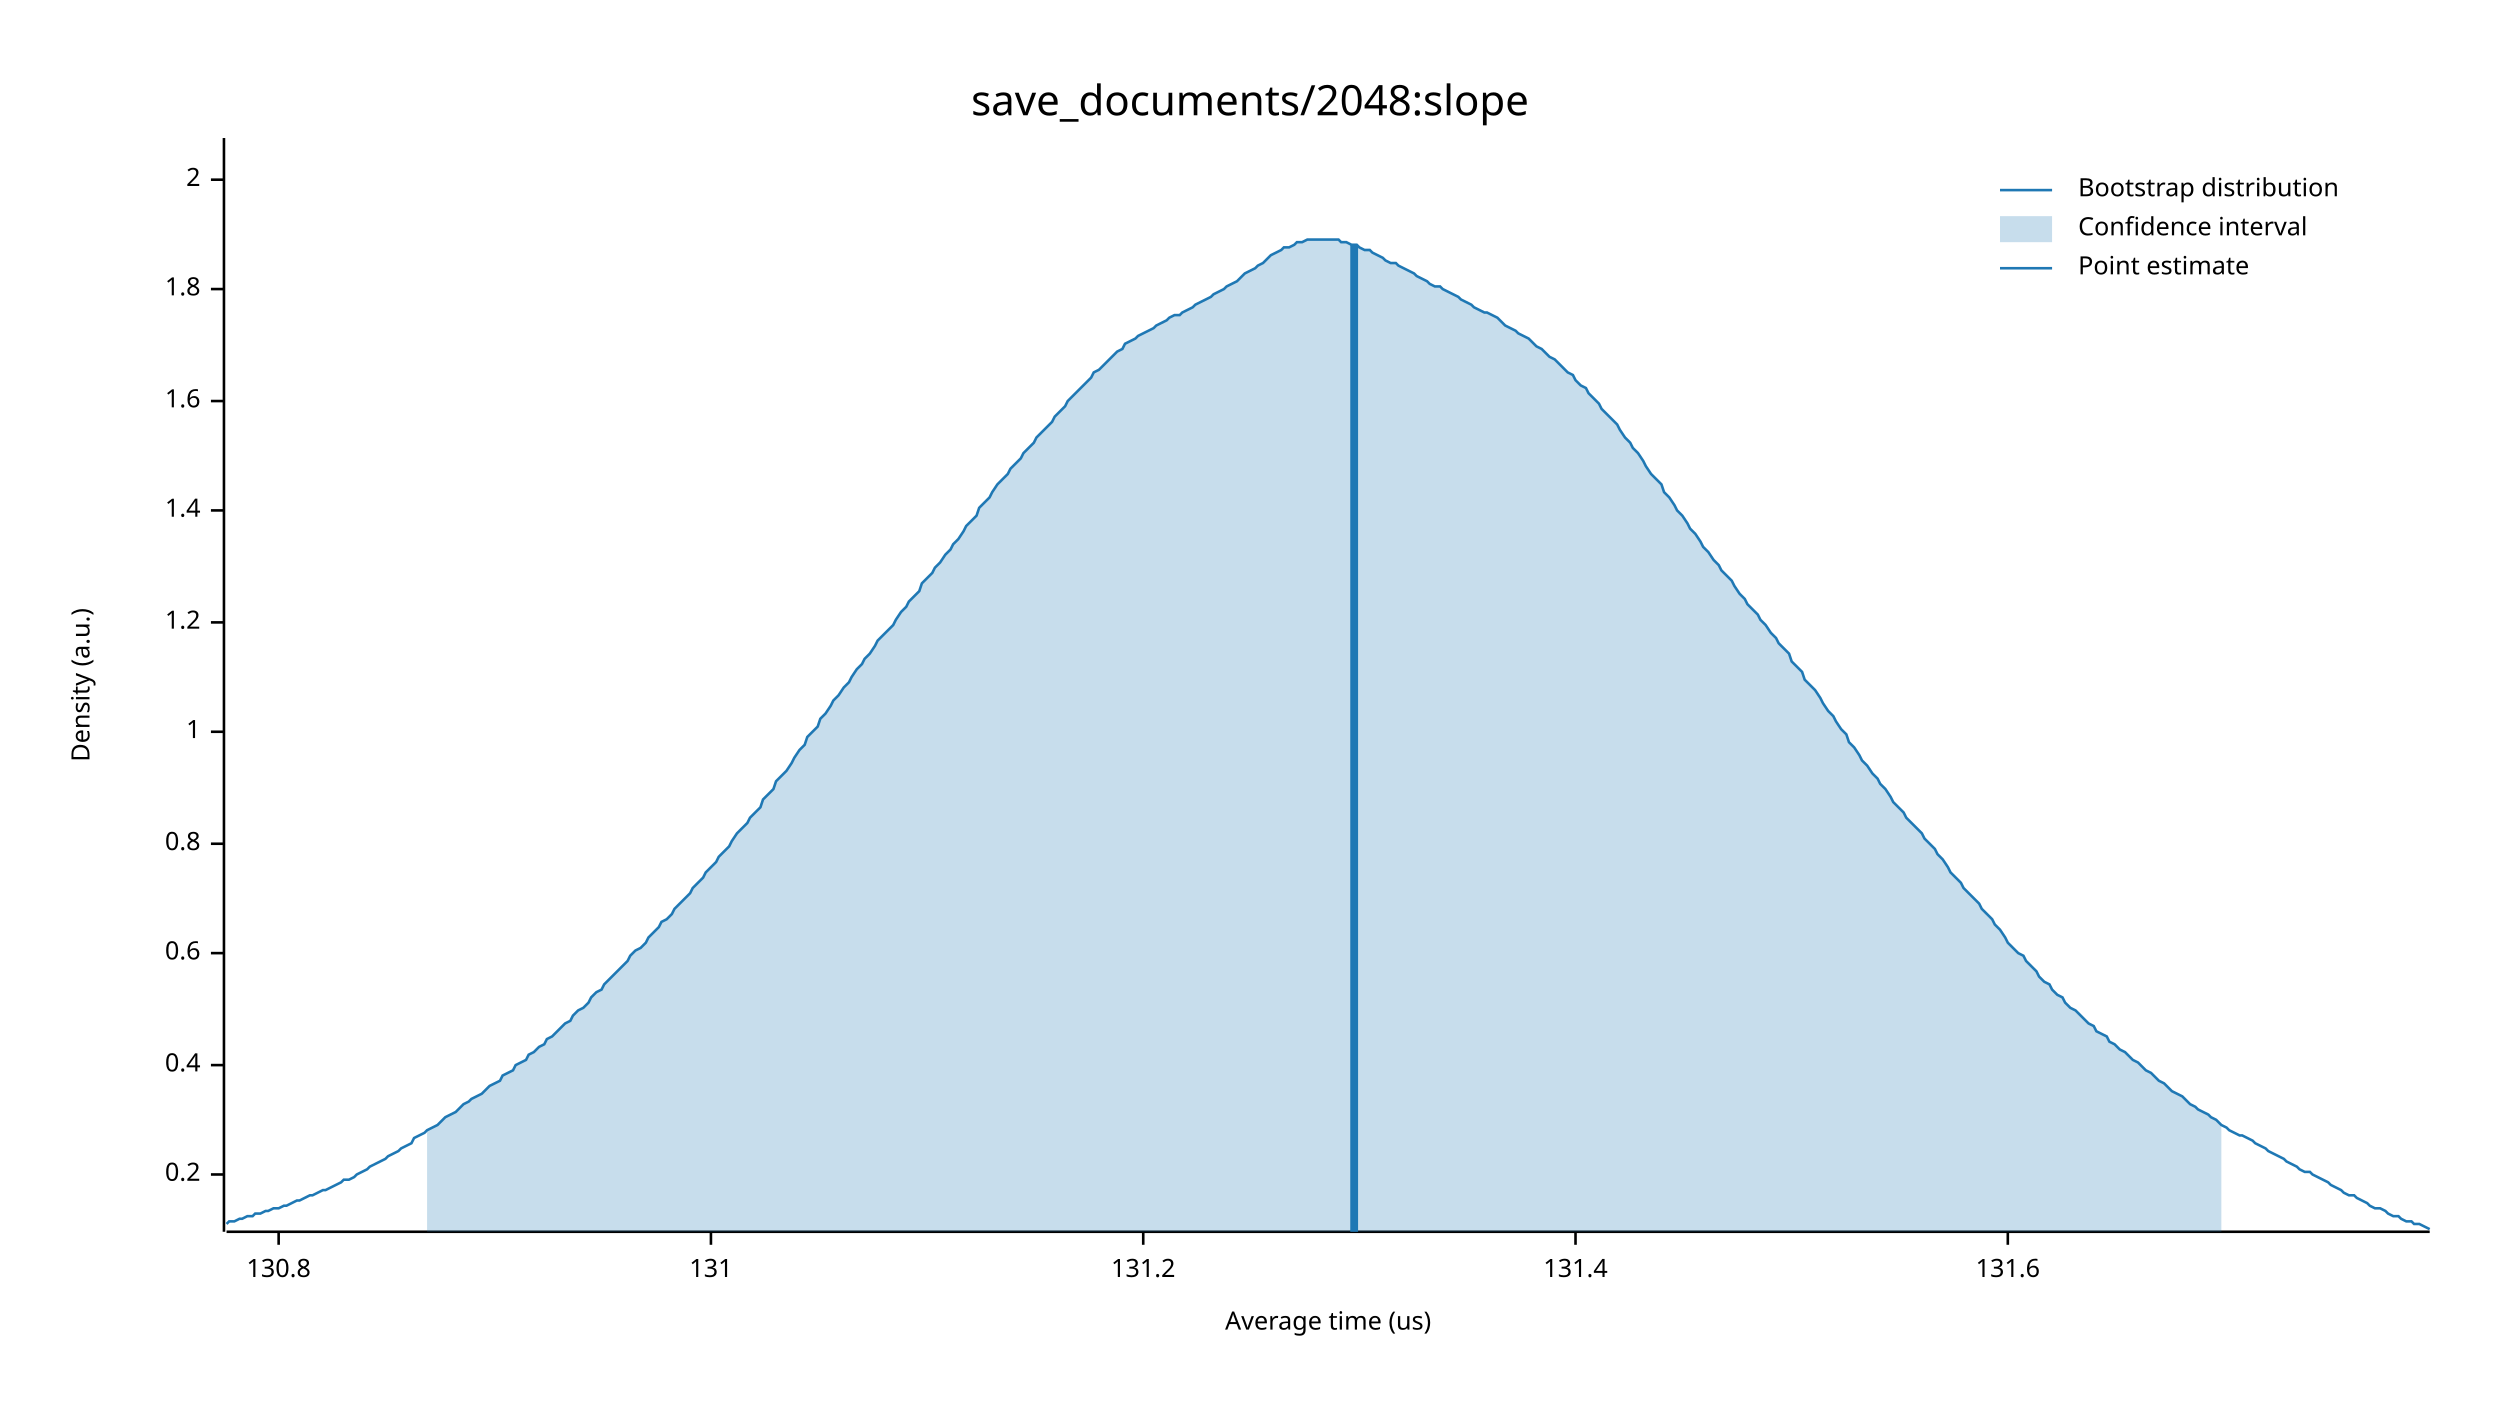
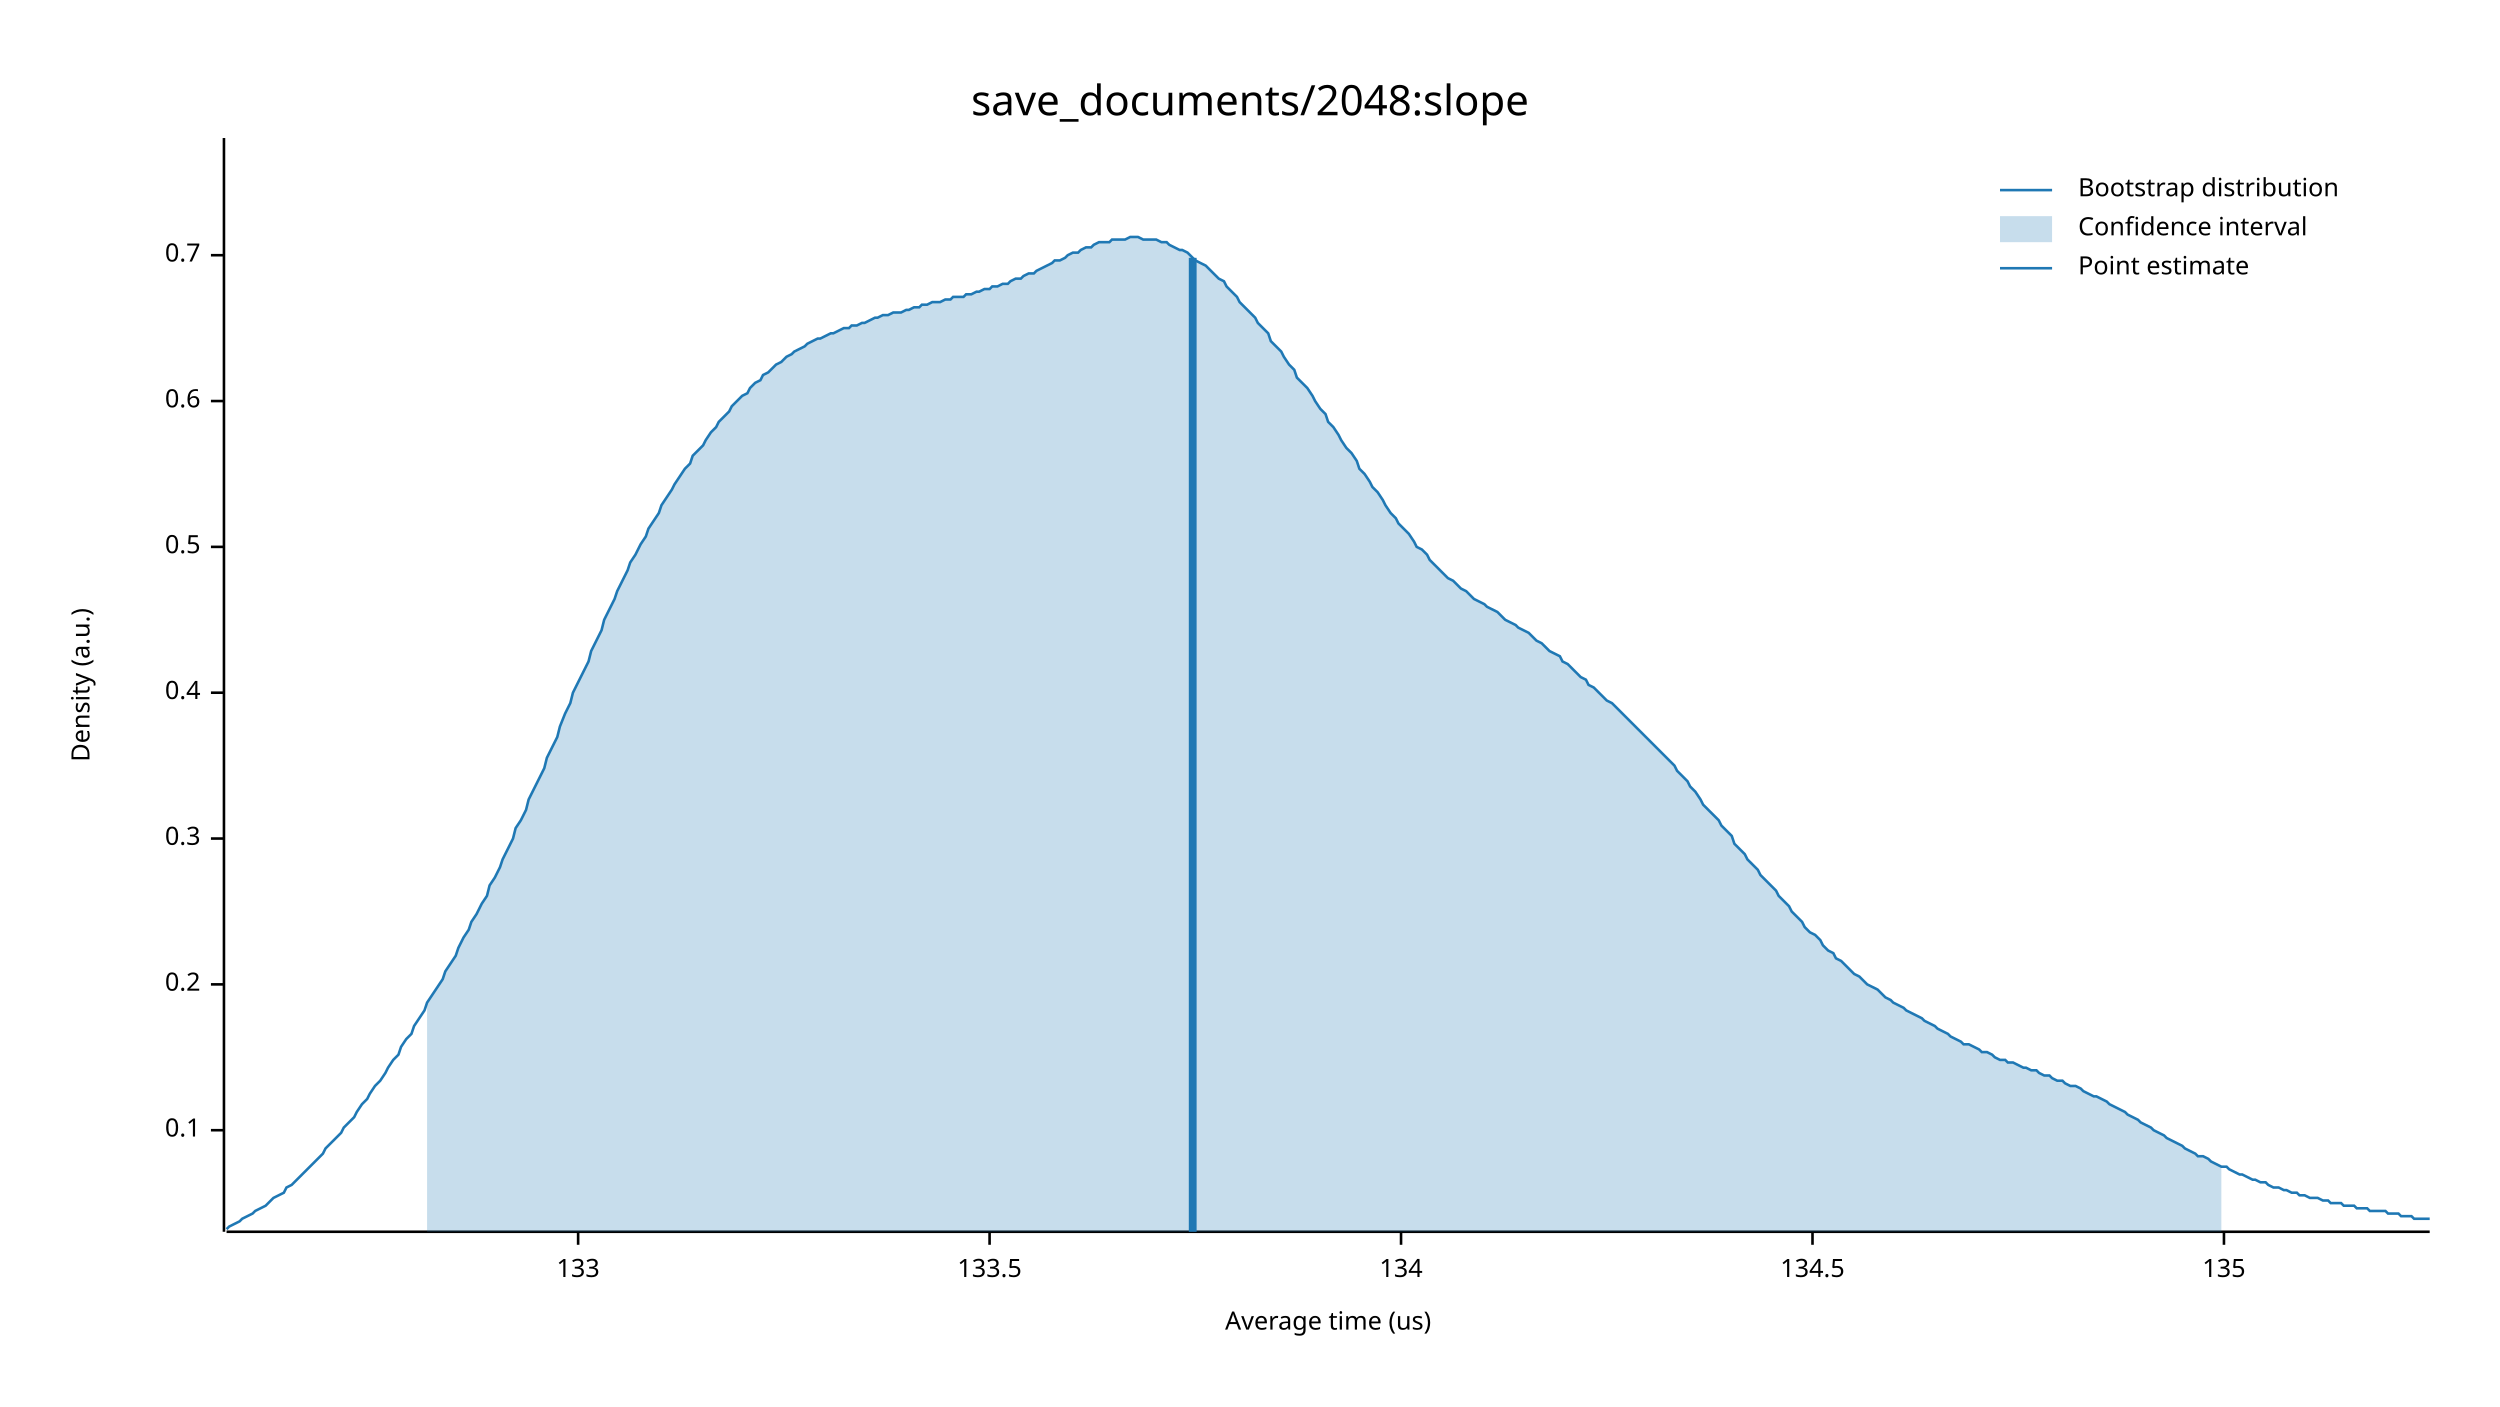
<svg xmlns="http://www.w3.org/2000/svg" width="960" height="540" viewBox="0 0 960 540">
  <text x="480" y="32" dy="0.76em" text-anchor="middle" font-family="sans-serif" font-size="16.129" opacity="1" fill="#000000">
save_documents/2048:slope
</text>
  <text x="27" y="263" dy="0.76em" text-anchor="middle" font-family="sans-serif" font-size="9.677" opacity="1" fill="#000000" transform="rotate(270, 27, 263)">
Density (a.u.)
</text>
  <text x="510" y="513" dy="-0.5ex" text-anchor="middle" font-family="sans-serif" font-size="9.677" opacity="1" fill="#000000">
Average time (us)
</text>
  <polyline fill="none" opacity="1" stroke="#000000" stroke-width="1" points="86,53 86,473 " />
-   <text x="77" y="451" dy="0.5ex" text-anchor="end" font-family="sans-serif" font-size="9.677" opacity="1" fill="#000000">
+   <text x="77" y="434" dy="0.5ex" text-anchor="end" font-family="sans-serif" font-size="9.677" opacity="1" fill="#000000">
+ 0.1
+ </text>
+   <polyline fill="none" opacity="1" stroke="#000000" stroke-width="1" points="81,434 86,434 " />
+   <text x="77" y="378" dy="0.5ex" text-anchor="end" font-family="sans-serif" font-size="9.677" opacity="1" fill="#000000">
0.2
</text>
-   <polyline fill="none" opacity="1" stroke="#000000" stroke-width="1" points="81,451 86,451 " />
-   <text x="77" y="409" dy="0.5ex" text-anchor="end" font-family="sans-serif" font-size="9.677" opacity="1" fill="#000000">
+   <polyline fill="none" opacity="1" stroke="#000000" stroke-width="1" points="81,378 86,378 " />
+   <text x="77" y="322" dy="0.5ex" text-anchor="end" font-family="sans-serif" font-size="9.677" opacity="1" fill="#000000">
+ 0.3
+ </text>
+   <polyline fill="none" opacity="1" stroke="#000000" stroke-width="1" points="81,322 86,322 " />
+   <text x="77" y="266" dy="0.5ex" text-anchor="end" font-family="sans-serif" font-size="9.677" opacity="1" fill="#000000">
0.4
</text>
-   <polyline fill="none" opacity="1" stroke="#000000" stroke-width="1" points="81,409 86,409 " />
-   <text x="77" y="366" dy="0.5ex" text-anchor="end" font-family="sans-serif" font-size="9.677" opacity="1" fill="#000000">
+   <polyline fill="none" opacity="1" stroke="#000000" stroke-width="1" points="81,266 86,266 " />
+   <text x="77" y="210" dy="0.5ex" text-anchor="end" font-family="sans-serif" font-size="9.677" opacity="1" fill="#000000">
+ 0.5
+ </text>
+   <polyline fill="none" opacity="1" stroke="#000000" stroke-width="1" points="81,210 86,210 " />
+   <text x="77" y="154" dy="0.5ex" text-anchor="end" font-family="sans-serif" font-size="9.677" opacity="1" fill="#000000">
0.6
</text>
-   <polyline fill="none" opacity="1" stroke="#000000" stroke-width="1" points="81,366 86,366 " />
-   <text x="77" y="324" dy="0.5ex" text-anchor="end" font-family="sans-serif" font-size="9.677" opacity="1" fill="#000000">
- 0.8
+   <polyline fill="none" opacity="1" stroke="#000000" stroke-width="1" points="81,154 86,154 " />
+   <text x="77" y="98" dy="0.5ex" text-anchor="end" font-family="sans-serif" font-size="9.677" opacity="1" fill="#000000">
+ 0.7
</text>
-   <polyline fill="none" opacity="1" stroke="#000000" stroke-width="1" points="81,324 86,324 " />
-   <text x="77" y="281" dy="0.5ex" text-anchor="end" font-family="sans-serif" font-size="9.677" opacity="1" fill="#000000">
- 1
+   <polyline fill="none" opacity="1" stroke="#000000" stroke-width="1" points="81,98 86,98 " />
+   <polyline fill="none" opacity="1" stroke="#000000" stroke-width="1" points="87,473 933,473 " />
+   <text x="222" y="483" dy="0.76em" text-anchor="middle" font-family="sans-serif" font-size="9.677" opacity="1" fill="#000000">
+ 133
</text>
-   <polyline fill="none" opacity="1" stroke="#000000" stroke-width="1" points="81,281 86,281 " />
-   <text x="77" y="239" dy="0.5ex" text-anchor="end" font-family="sans-serif" font-size="9.677" opacity="1" fill="#000000">
- 1.2
+   <polyline fill="none" opacity="1" stroke="#000000" stroke-width="1" points="222,473 222,478 " />
+   <text x="380" y="483" dy="0.76em" text-anchor="middle" font-family="sans-serif" font-size="9.677" opacity="1" fill="#000000">
+ 133.5
</text>
-   <polyline fill="none" opacity="1" stroke="#000000" stroke-width="1" points="81,239 86,239 " />
-   <text x="77" y="196" dy="0.5ex" text-anchor="end" font-family="sans-serif" font-size="9.677" opacity="1" fill="#000000">
- 1.4
+   <polyline fill="none" opacity="1" stroke="#000000" stroke-width="1" points="380,473 380,478 " />
+   <text x="538" y="483" dy="0.76em" text-anchor="middle" font-family="sans-serif" font-size="9.677" opacity="1" fill="#000000">
+ 134
</text>
-   <polyline fill="none" opacity="1" stroke="#000000" stroke-width="1" points="81,196 86,196 " />
-   <text x="77" y="154" dy="0.5ex" text-anchor="end" font-family="sans-serif" font-size="9.677" opacity="1" fill="#000000">
- 1.6
+   <polyline fill="none" opacity="1" stroke="#000000" stroke-width="1" points="538,473 538,478 " />
+   <text x="696" y="483" dy="0.76em" text-anchor="middle" font-family="sans-serif" font-size="9.677" opacity="1" fill="#000000">
+ 134.5
</text>
-   <polyline fill="none" opacity="1" stroke="#000000" stroke-width="1" points="81,154 86,154 " />
-   <text x="77" y="111" dy="0.5ex" text-anchor="end" font-family="sans-serif" font-size="9.677" opacity="1" fill="#000000">
- 1.8
+   <polyline fill="none" opacity="1" stroke="#000000" stroke-width="1" points="696,473 696,478 " />
+   <text x="854" y="483" dy="0.76em" text-anchor="middle" font-family="sans-serif" font-size="9.677" opacity="1" fill="#000000">
+ 135
</text>
-   <polyline fill="none" opacity="1" stroke="#000000" stroke-width="1" points="81,111 86,111 " />
-   <text x="77" y="69" dy="0.5ex" text-anchor="end" font-family="sans-serif" font-size="9.677" opacity="1" fill="#000000">
- 2
- </text>
-   <polyline fill="none" opacity="1" stroke="#000000" stroke-width="1" points="81,69 86,69 " />
-   <polyline fill="none" opacity="1" stroke="#000000" stroke-width="1" points="87,473 933,473 " />
-   <text x="107" y="483" dy="0.76em" text-anchor="middle" font-family="sans-serif" font-size="9.677" opacity="1" fill="#000000">
- 130.8
- </text>
-   <polyline fill="none" opacity="1" stroke="#000000" stroke-width="1" points="107,473 107,478 " />
-   <text x="273" y="483" dy="0.76em" text-anchor="middle" font-family="sans-serif" font-size="9.677" opacity="1" fill="#000000">
- 131
- </text>
-   <polyline fill="none" opacity="1" stroke="#000000" stroke-width="1" points="273,473 273,478 " />
-   <text x="439" y="483" dy="0.76em" text-anchor="middle" font-family="sans-serif" font-size="9.677" opacity="1" fill="#000000">
- 131.2
- </text>
-   <polyline fill="none" opacity="1" stroke="#000000" stroke-width="1" points="439,473 439,478 " />
-   <text x="605" y="483" dy="0.76em" text-anchor="middle" font-family="sans-serif" font-size="9.677" opacity="1" fill="#000000">
- 131.4
- </text>
-   <polyline fill="none" opacity="1" stroke="#000000" stroke-width="1" points="605,473 605,478 " />
-   <text x="771" y="483" dy="0.76em" text-anchor="middle" font-family="sans-serif" font-size="9.677" opacity="1" fill="#000000">
- 131.6
- </text>
-   <polyline fill="none" opacity="1" stroke="#000000" stroke-width="1" points="771,473 771,478 " />
-   <polyline fill="none" opacity="1" stroke="#1F78B4" stroke-width="1" points="87,470 88,469 90,469 92,468 93,468 95,467 97,467 98,466 100,466 102,465 103,465 105,464 107,464 109,463 110,463 112,462 114,461 115,461 117,460 119,459 120,459 122,458 124,457 125,457 127,456 129,455 131,454 132,453 134,453 136,452 137,451 139,450 141,449 142,448 144,447 146,446 148,445 149,444 151,443 153,442 154,441 156,440 158,439 159,437 161,436 163,435 164,434 166,433 168,432 170,430 171,429 173,428 175,427 176,426 178,424 180,423 181,422 183,421 185,420 187,418 188,417 190,416 192,415 193,413 195,412 197,411 198,409 200,408 202,407 203,405 205,404 207,402 209,401 210,399 212,398 214,396 215,395 217,393 219,392 220,390 222,388 224,387 226,385 227,383 229,381 231,380 232,378 234,376 236,374 237,373 239,371 241,369 242,367 244,365 246,364 248,362 249,360 251,358 253,356 254,354 256,353 258,351 259,349 261,347 263,345 265,343 266,341 268,339 270,337 271,335 273,333 275,331 276,329 278,327 280,325 281,323 283,320 285,318 287,316 288,314 290,312 292,310 293,307 295,305 297,303 298,300 300,298 302,296 304,293 305,291 307,288 309,286 310,283 312,281 314,279 315,276 317,274 319,271 320,269 322,267 324,264 326,262 327,260 329,257 331,255 332,253 334,251 336,248 337,246 339,244 341,242 343,240 344,238 346,235 348,233 349,231 351,229 353,227 354,224 356,222 358,220 359,218 361,216 363,213 365,211 366,209 368,207 370,204 371,202 373,200 375,198 376,195 378,193 380,191 381,189 383,186 385,184 387,182 388,180 390,178 392,176 393,174 395,172 397,170 398,168 400,166 402,164 404,162 405,160 407,158 409,156 410,154 412,152 414,150 415,149 417,147 419,145 420,143 422,142 424,140 426,138 427,137 429,135 431,134 432,132 434,131 436,130 437,129 439,128 441,127 443,126 444,125 446,124 448,123 449,122 451,121 453,121 454,120 456,119 458,118 459,117 461,116 463,115 465,114 466,113 468,112 470,111 471,110 473,109 475,108 476,107 478,105 480,104 482,103 483,102 485,101 487,99 488,98 490,97 492,96 493,95 495,95 497,94 498,93 500,93 502,92 504,92 505,92 507,92 509,92 510,92 512,92 514,92 515,93 517,93 519,94 521,94 522,95 524,96 526,96 527,97 529,98 531,99 532,100 534,101 536,101 537,102 539,103 541,104 543,105 544,106 546,107 548,108 549,109 551,110 553,110 554,111 556,112 558,113 560,114 561,115 563,116 565,117 566,118 568,119 570,120 571,120 573,121 575,122 576,123 578,125 580,126 582,127 583,128 585,129 587,130 588,131 590,133 592,134 593,135 595,137 597,138 599,140 600,141 602,143 604,144 605,146 607,148 609,149 610,151 612,153 614,155 615,157 617,159 619,161 621,163 622,165 624,168 626,170 627,172 629,174 631,177 632,179 634,182 636,184 638,186 639,189 641,191 643,194 644,196 646,198 648,201 649,203 651,205 653,208 654,210 656,212 658,215 660,217 661,219 663,221 665,223 666,225 668,228 670,230 671,232 673,234 675,236 676,238 678,240 680,243 682,245 683,247 685,249 687,251 688,254 690,256 692,258 693,261 695,263 697,265 699,268 700,270 702,273 704,275 705,277 707,280 709,282 710,285 712,287 714,290 715,292 717,294 719,297 721,299 722,301 724,303 726,306 727,308 729,310 731,312 732,314 734,316 736,318 738,320 739,322 741,324 743,326 744,328 746,330 748,333 749,335 751,337 753,339 754,341 756,343 758,345 760,347 761,349 763,351 765,353 766,355 768,357 770,360 771,362 773,364 775,366 777,367 778,369 780,371 782,373 783,375 785,377 787,378 788,380 790,382 792,383 793,385 795,387 797,388 799,390 800,391 802,393 804,394 805,396 807,397 809,398 810,400 812,401 814,403 816,404 817,405 819,407 821,408 822,409 824,411 826,412 827,413 829,415 831,416 832,417 834,419 836,420 838,421 839,422 841,424 843,425 844,426 846,427 848,428 849,429 851,430 853,432 855,433 856,434 858,435 860,436 861,436 863,437 865,438 866,439 868,440 870,441 871,442 873,443 875,444 877,445 878,446 880,447 882,448 883,449 885,450 887,450 888,451 890,452 892,453 894,454 895,455 897,456 899,457 900,458 902,459 904,459 905,460 907,461 909,462 910,463 912,464 914,464 916,465 917,466 919,467 921,467 922,468 924,469 926,469 927,470 929,470 931,471 933,472 " />
-   <polygon opacity="0.25" fill="#1F78B4" points="164,434 166,433 168,432 170,430 171,429 173,428 175,427 176,426 178,424 180,423 181,422 183,421 185,420 187,418 188,417 190,416 192,415 193,413 195,412 197,411 198,409 200,408 202,407 203,405 205,404 207,402 209,401 210,399 212,398 214,396 215,395 217,393 219,392 220,390 222,388 224,387 226,385 227,383 229,381 231,380 232,378 234,376 236,374 237,373 239,371 241,369 242,367 244,365 246,364 248,362 249,360 251,358 253,356 254,354 256,353 258,351 259,349 261,347 263,345 265,343 266,341 268,339 270,337 271,335 273,333 275,331 276,329 278,327 280,325 281,323 283,320 285,318 287,316 288,314 290,312 292,310 293,307 295,305 297,303 298,300 300,298 302,296 304,293 305,291 307,288 309,286 310,283 312,281 314,279 315,276 317,274 319,271 320,269 322,267 324,264 326,262 327,260 329,257 331,255 332,253 334,251 336,248 337,246 339,244 341,242 343,240 344,238 346,235 348,233 349,231 351,229 353,227 354,224 356,222 358,220 359,218 361,216 363,213 365,211 366,209 368,207 370,204 371,202 373,200 375,198 376,195 378,193 380,191 381,189 383,186 385,184 387,182 388,180 390,178 392,176 393,174 395,172 397,170 398,168 400,166 402,164 404,162 405,160 407,158 409,156 410,154 412,152 414,150 415,149 417,147 419,145 420,143 422,142 424,140 426,138 427,137 429,135 431,134 432,132 434,131 436,130 437,129 439,128 441,127 443,126 444,125 446,124 448,123 449,122 451,121 453,121 454,120 456,119 458,118 459,117 461,116 463,115 465,114 466,113 468,112 470,111 471,110 473,109 475,108 476,107 478,105 480,104 482,103 483,102 485,101 487,99 488,98 490,97 492,96 493,95 495,95 497,94 498,93 500,93 502,92 504,92 505,92 507,92 509,92 510,92 512,92 514,92 515,93 517,93 519,94 521,94 522,95 524,96 526,96 527,97 529,98 531,99 532,100 534,101 536,101 537,102 539,103 541,104 543,105 544,106 546,107 548,108 549,109 551,110 553,110 554,111 556,112 558,113 560,114 561,115 563,116 565,117 566,118 568,119 570,120 571,120 573,121 575,122 576,123 578,125 580,126 582,127 583,128 585,129 587,130 588,131 590,133 592,134 593,135 595,137 597,138 599,140 600,141 602,143 604,144 605,146 607,148 609,149 610,151 612,153 614,155 615,157 617,159 619,161 621,163 622,165 624,168 626,170 627,172 629,174 631,177 632,179 634,182 636,184 638,186 639,189 641,191 643,194 644,196 646,198 648,201 649,203 651,205 653,208 654,210 656,212 658,215 660,217 661,219 663,221 665,223 666,225 668,228 670,230 671,232 673,234 675,236 676,238 678,240 680,243 682,245 683,247 685,249 687,251 688,254 690,256 692,258 693,261 695,263 697,265 699,268 700,270 702,273 704,275 705,277 707,280 709,282 710,285 712,287 714,290 715,292 717,294 719,297 721,299 722,301 724,303 726,306 727,308 729,310 731,312 732,314 734,316 736,318 738,320 739,322 741,324 743,326 744,328 746,330 748,333 749,335 751,337 753,339 754,341 756,343 758,345 760,347 761,349 763,351 765,353 766,355 768,357 770,360 771,362 773,364 775,366 777,367 778,369 780,371 782,373 783,375 785,377 787,378 788,380 790,382 792,383 793,385 795,387 797,388 799,390 800,391 802,393 804,394 805,396 807,397 809,398 810,400 812,401 814,403 816,404 817,405 819,407 821,408 822,409 824,411 826,412 827,413 829,415 831,416 832,417 834,419 836,420 838,421 839,422 841,424 843,425 844,426 846,427 848,428 849,429 851,430 853,432 853,473 164,473 " />
-   <polyline fill="none" opacity="1" stroke="#1F78B4" stroke-width="3" points="520,473 520,94 " />
+   <polyline fill="none" opacity="1" stroke="#000000" stroke-width="1" points="854,473 854,478 " />
+   <polyline fill="none" opacity="1" stroke="#1F78B4" stroke-width="1" points="87,472 88,471 90,470 92,469 93,468 95,467 97,466 98,465 100,464 102,463 103,462 105,460 107,459 109,458 110,456 112,455 114,453 115,452 117,450 119,448 120,447 122,445 124,443 125,441 127,439 129,437 131,435 132,433 134,431 136,429 137,427 139,424 141,422 142,420 144,417 146,415 148,412 149,410 151,407 153,405 154,402 156,399 158,397 159,394 161,391 163,388 164,385 166,382 168,379 170,376 171,373 173,370 175,367 176,364 178,360 180,357 181,354 183,351 185,347 187,344 188,340 190,337 192,333 193,330 195,326 197,322 198,318 200,315 202,311 203,307 205,303 207,299 209,295 210,291 212,287 214,283 215,279 217,274 219,270 220,266 222,262 224,258 226,254 227,250 229,246 231,242 232,238 234,234 236,230 237,227 239,223 241,219 242,216 244,213 246,209 248,206 249,203 251,200 253,197 254,194 256,191 258,188 259,186 261,183 263,180 265,178 266,175 268,173 270,171 271,169 273,166 275,164 276,162 278,160 280,158 281,156 283,154 285,152 287,151 288,149 290,147 292,146 293,144 295,143 297,141 298,140 300,139 302,137 304,136 305,135 307,134 309,133 310,132 312,131 314,130 315,130 317,129 319,128 320,128 322,127 324,126 326,126 327,125 329,125 331,124 332,124 334,123 336,122 337,122 339,121 341,121 343,120 344,120 346,120 348,119 349,119 351,118 353,118 354,117 356,117 358,116 359,116 361,116 363,115 365,115 366,114 368,114 370,114 371,113 373,113 375,112 376,112 378,111 380,111 381,110 383,110 385,109 387,109 388,108 390,107 392,107 393,106 395,105 397,105 398,104 400,103 402,102 404,101 405,100 407,100 409,99 410,98 412,97 414,97 415,96 417,95 419,95 420,94 422,93 424,93 426,93 427,92 429,92 431,92 432,92 434,91 436,91 437,91 439,92 441,92 443,92 444,92 446,93 448,93 449,94 451,95 453,96 454,96 456,97 458,99 459,100 461,101 463,102 465,104 466,105 468,107 470,108 471,110 473,112 475,114 476,116 478,118 480,120 482,122 483,124 485,126 487,128 488,131 490,133 492,135 493,137 495,140 497,142 498,145 500,147 502,149 504,152 505,154 507,157 509,159 510,162 512,164 514,167 515,169 517,172 519,174 521,177 522,180 524,182 526,185 527,187 529,189 531,192 532,194 534,197 536,199 537,201 539,203 541,205 543,208 544,210 546,211 548,213 549,215 551,217 553,219 554,220 556,222 558,223 560,225 561,226 563,227 565,229 566,230 568,231 570,232 571,233 573,234 575,235 576,236 578,238 580,239 582,240 583,241 585,242 587,243 588,244 590,246 592,247 593,248 595,250 597,251 599,252 600,254 602,255 604,257 605,258 607,260 609,261 610,263 612,264 614,266 615,267 617,269 619,270 621,272 622,273 624,275 626,277 627,278 629,280 631,282 632,283 634,285 636,287 638,289 639,290 641,292 643,294 644,296 646,298 648,300 649,302 651,304 653,307 654,309 656,311 658,313 660,315 661,317 663,319 665,321 666,324 668,326 670,328 671,330 673,332 675,334 676,336 678,338 680,340 682,342 683,344 685,346 687,348 688,350 690,352 692,354 693,356 695,358 697,359 699,361 700,363 702,365 704,366 705,368 707,369 709,371 710,372 712,374 714,375 715,376 717,378 719,379 721,380 722,381 724,383 726,384 727,385 729,386 731,387 732,388 734,389 736,390 738,391 739,392 741,393 743,394 744,395 746,396 748,397 749,398 751,399 753,400 754,401 756,401 758,402 760,403 761,404 763,404 765,405 766,406 768,407 770,407 771,408 773,408 775,409 777,410 778,410 780,411 782,411 783,412 785,413 787,413 788,414 790,415 792,415 793,416 795,417 797,417 799,418 800,419 802,420 804,421 805,421 807,422 809,423 810,424 812,425 814,426 816,427 817,428 819,429 821,430 822,431 824,432 826,433 827,434 829,435 831,436 832,437 834,438 836,439 838,440 839,441 841,442 843,443 844,444 846,444 848,445 849,446 851,447 853,448 855,448 856,449 858,450 860,451 861,451 863,452 865,453 866,453 868,454 870,454 871,455 873,456 875,456 877,457 878,457 880,458 882,458 883,459 885,459 887,460 888,460 890,460 892,461 894,461 895,462 897,462 899,462 900,463 902,463 904,463 905,464 907,464 909,464 910,465 912,465 914,465 916,465 917,466 919,466 921,466 922,467 924,467 926,467 927,468 929,468 931,468 933,468 " />
+   <polygon opacity="0.25" fill="#1F78B4" points="164,385 166,382 168,379 170,376 171,373 173,370 175,367 176,364 178,360 180,357 181,354 183,351 185,347 187,344 188,340 190,337 192,333 193,330 195,326 197,322 198,318 200,315 202,311 203,307 205,303 207,299 209,295 210,291 212,287 214,283 215,279 217,274 219,270 220,266 222,262 224,258 226,254 227,250 229,246 231,242 232,238 234,234 236,230 237,227 239,223 241,219 242,216 244,213 246,209 248,206 249,203 251,200 253,197 254,194 256,191 258,188 259,186 261,183 263,180 265,178 266,175 268,173 270,171 271,169 273,166 275,164 276,162 278,160 280,158 281,156 283,154 285,152 287,151 288,149 290,147 292,146 293,144 295,143 297,141 298,140 300,139 302,137 304,136 305,135 307,134 309,133 310,132 312,131 314,130 315,130 317,129 319,128 320,128 322,127 324,126 326,126 327,125 329,125 331,124 332,124 334,123 336,122 337,122 339,121 341,121 343,120 344,120 346,120 348,119 349,119 351,118 353,118 354,117 356,117 358,116 359,116 361,116 363,115 365,115 366,114 368,114 370,114 371,113 373,113 375,112 376,112 378,111 380,111 381,110 383,110 385,109 387,109 388,108 390,107 392,107 393,106 395,105 397,105 398,104 400,103 402,102 404,101 405,100 407,100 409,99 410,98 412,97 414,97 415,96 417,95 419,95 420,94 422,93 424,93 426,93 427,92 429,92 431,92 432,92 434,91 436,91 437,91 439,92 441,92 443,92 444,92 446,93 448,93 449,94 451,95 453,96 454,96 456,97 458,99 459,100 461,101 463,102 465,104 466,105 468,107 470,108 471,110 473,112 475,114 476,116 478,118 480,120 482,122 483,124 485,126 487,128 488,131 490,133 492,135 493,137 495,140 497,142 498,145 500,147 502,149 504,152 505,154 507,157 509,159 510,162 512,164 514,167 515,169 517,172 519,174 521,177 522,180 524,182 526,185 527,187 529,189 531,192 532,194 534,197 536,199 537,201 539,203 541,205 543,208 544,210 546,211 548,213 549,215 551,217 553,219 554,220 556,222 558,223 560,225 561,226 563,227 565,229 566,230 568,231 570,232 571,233 573,234 575,235 576,236 578,238 580,239 582,240 583,241 585,242 587,243 588,244 590,246 592,247 593,248 595,250 597,251 599,252 600,254 602,255 604,257 605,258 607,260 609,261 610,263 612,264 614,266 615,267 617,269 619,270 621,272 622,273 624,275 626,277 627,278 629,280 631,282 632,283 634,285 636,287 638,289 639,290 641,292 643,294 644,296 646,298 648,300 649,302 651,304 653,307 654,309 656,311 658,313 660,315 661,317 663,319 665,321 666,324 668,326 670,328 671,330 673,332 675,334 676,336 678,338 680,340 682,342 683,344 685,346 687,348 688,350 690,352 692,354 693,356 695,358 697,359 699,361 700,363 702,365 704,366 705,368 707,369 709,371 710,372 712,374 714,375 715,376 717,378 719,379 721,380 722,381 724,383 726,384 727,385 729,386 731,387 732,388 734,389 736,390 738,391 739,392 741,393 743,394 744,395 746,396 748,397 749,398 751,399 753,400 754,401 756,401 758,402 760,403 761,404 763,404 765,405 766,406 768,407 770,407 771,408 773,408 775,409 777,410 778,410 780,411 782,411 783,412 785,413 787,413 788,414 790,415 792,415 793,416 795,417 797,417 799,418 800,419 802,420 804,421 805,421 807,422 809,423 810,424 812,425 814,426 816,427 817,428 819,429 821,430 822,431 824,432 826,433 827,434 829,435 831,436 832,437 834,438 836,439 838,440 839,441 841,442 843,443 844,444 846,444 848,445 849,446 851,447 853,448 853,473 164,473 " />
+   <polyline fill="none" opacity="1" stroke="#1F78B4" stroke-width="3" points="458,473 458,99 " />
  <text x="798" y="68" dy="0.76em" text-anchor="start" font-family="sans-serif" font-size="9.677" opacity="1" fill="#000000">
Bootstrap distribution
</text>
  <text x="798" y="83" dy="0.76em" text-anchor="start" font-family="sans-serif" font-size="9.677" opacity="1" fill="#000000">
Confidence interval
</text>
  <text x="798" y="98" dy="0.76em" text-anchor="start" font-family="sans-serif" font-size="9.677" opacity="1" fill="#000000">
Point estimate
</text>
  <polyline fill="none" opacity="1" stroke="#1F78B4" stroke-width="1" points="768,73 788,73 " />
  <rect x="768" y="83" width="20" height="10" opacity="0.25" fill="#1F78B4" stroke="none" />
  <polyline fill="none" opacity="1" stroke="#1F78B4" stroke-width="1" points="768,103 788,103 " />
</svg>
